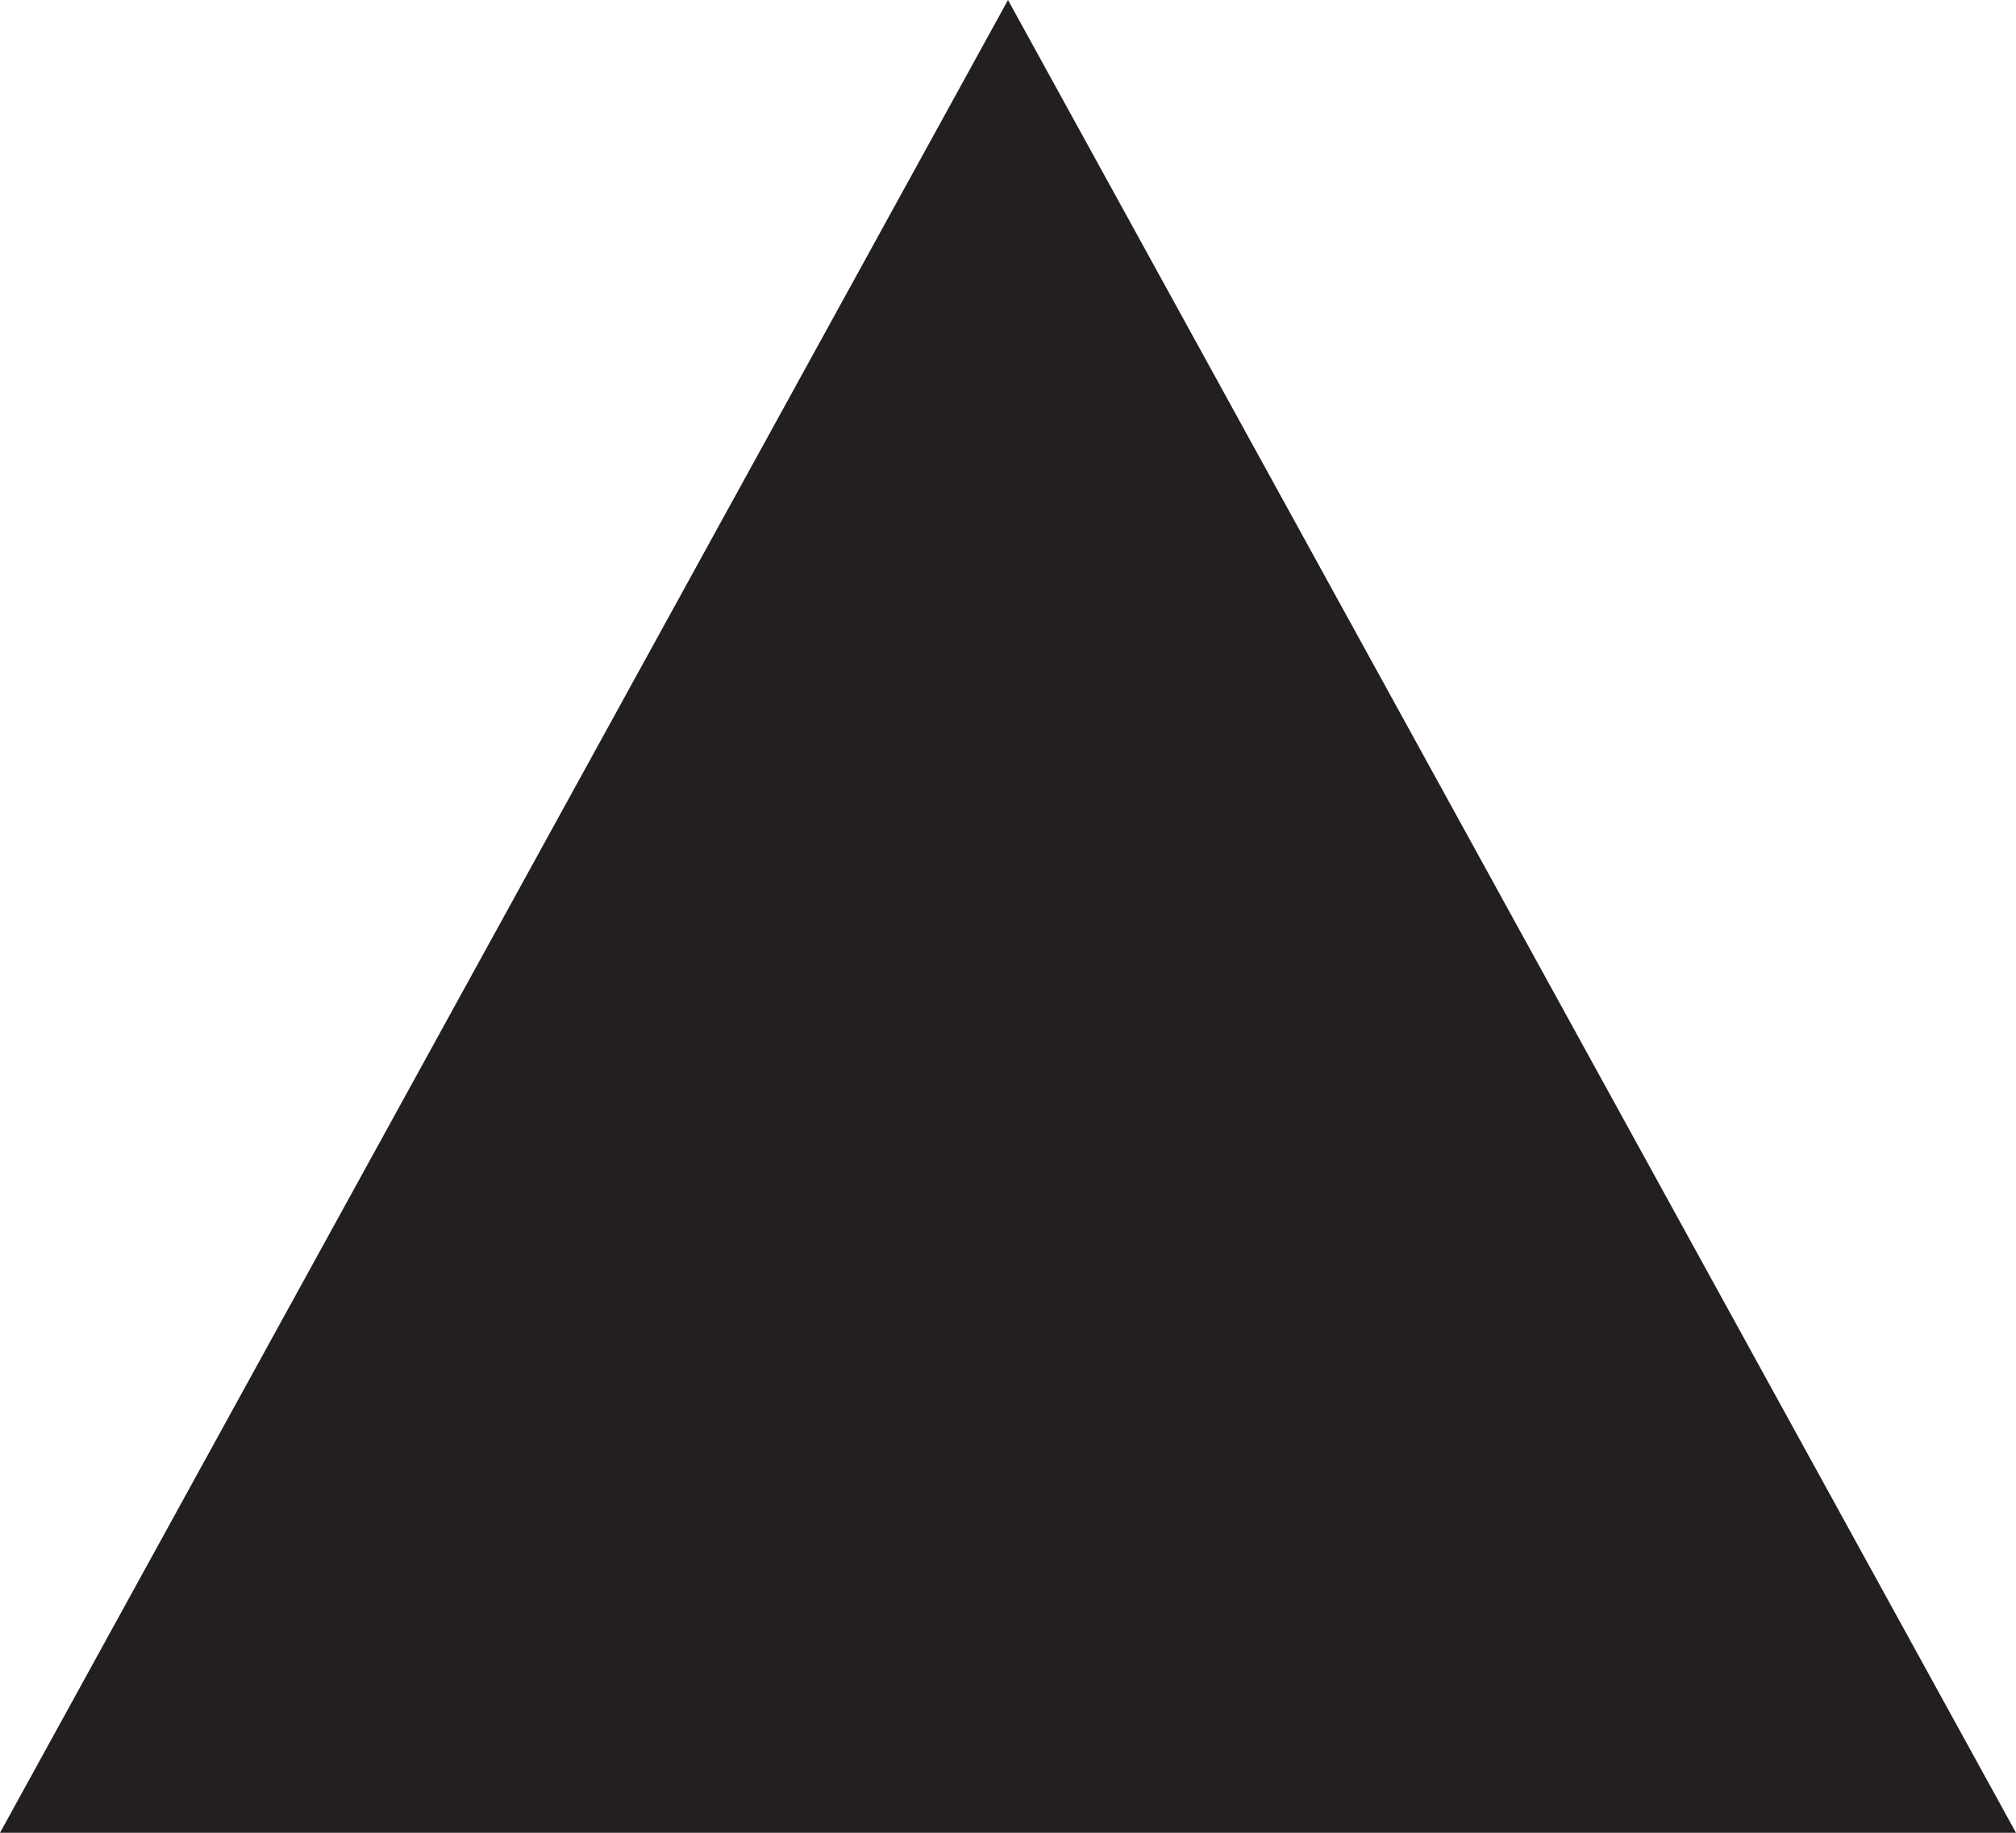
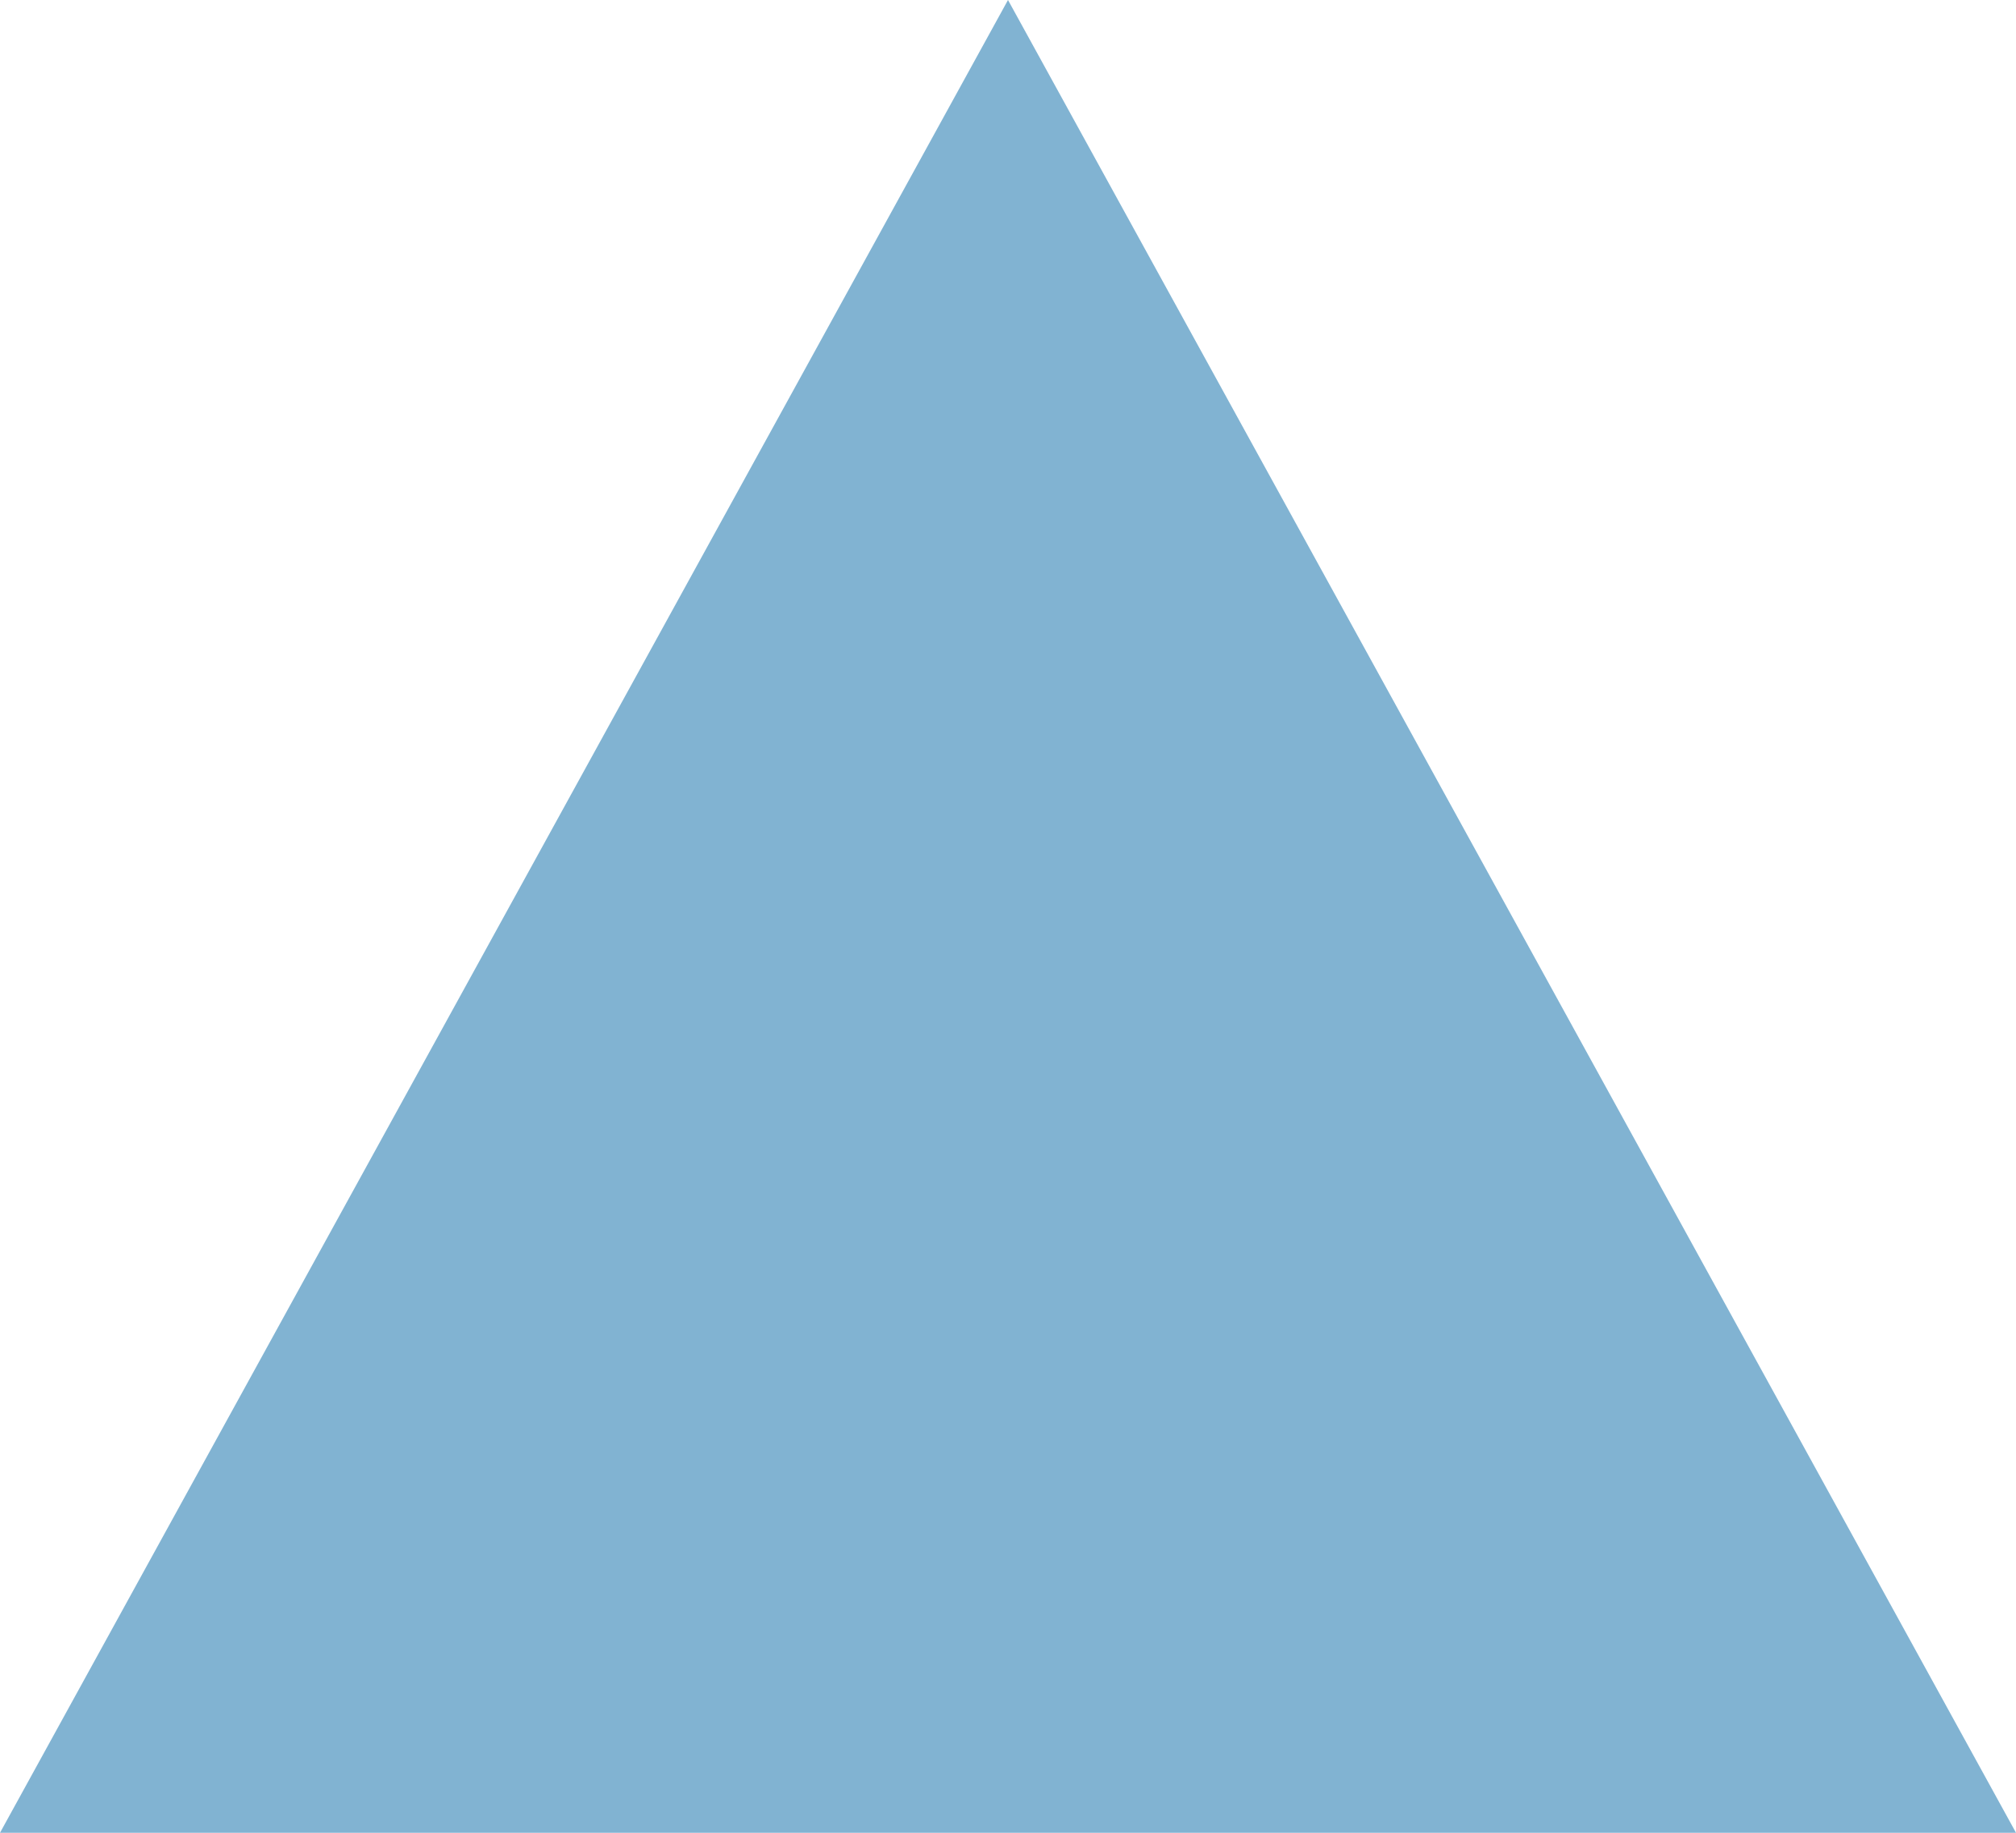
<svg xmlns="http://www.w3.org/2000/svg" width="11" height="10" viewBox="0 0 11 10">
-   <path fill="#231F20" d="M5.5 0L0 10h11z" />
+   <path fill="#81b3d2" d="M5.5 0L0 10h11z" />
</svg>
